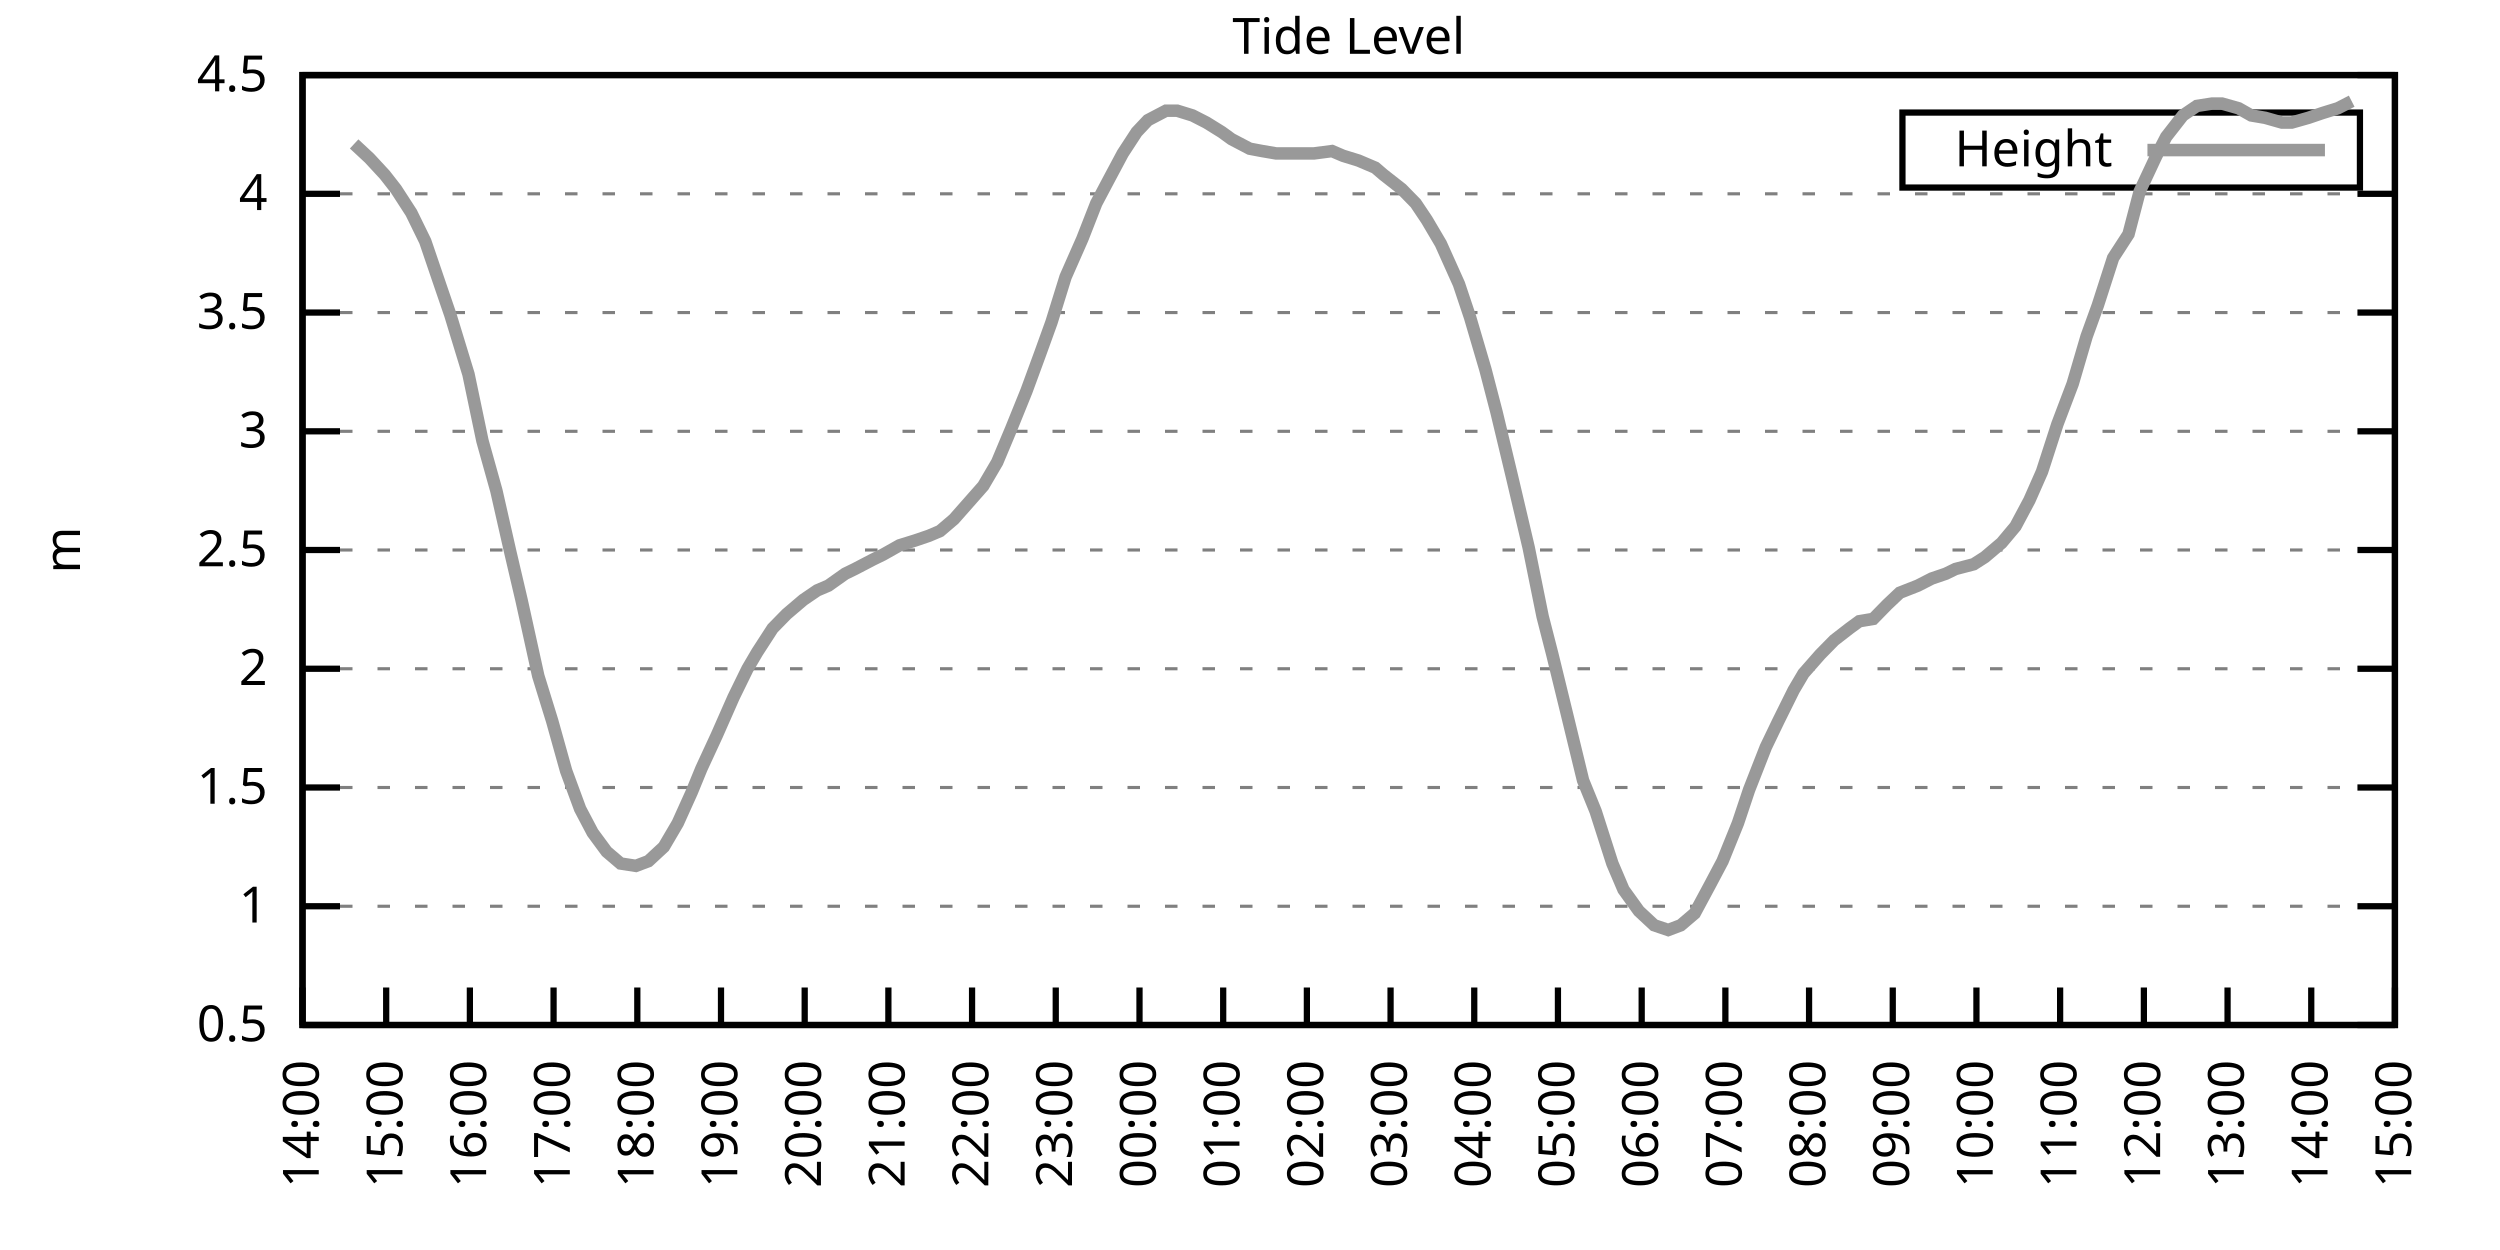
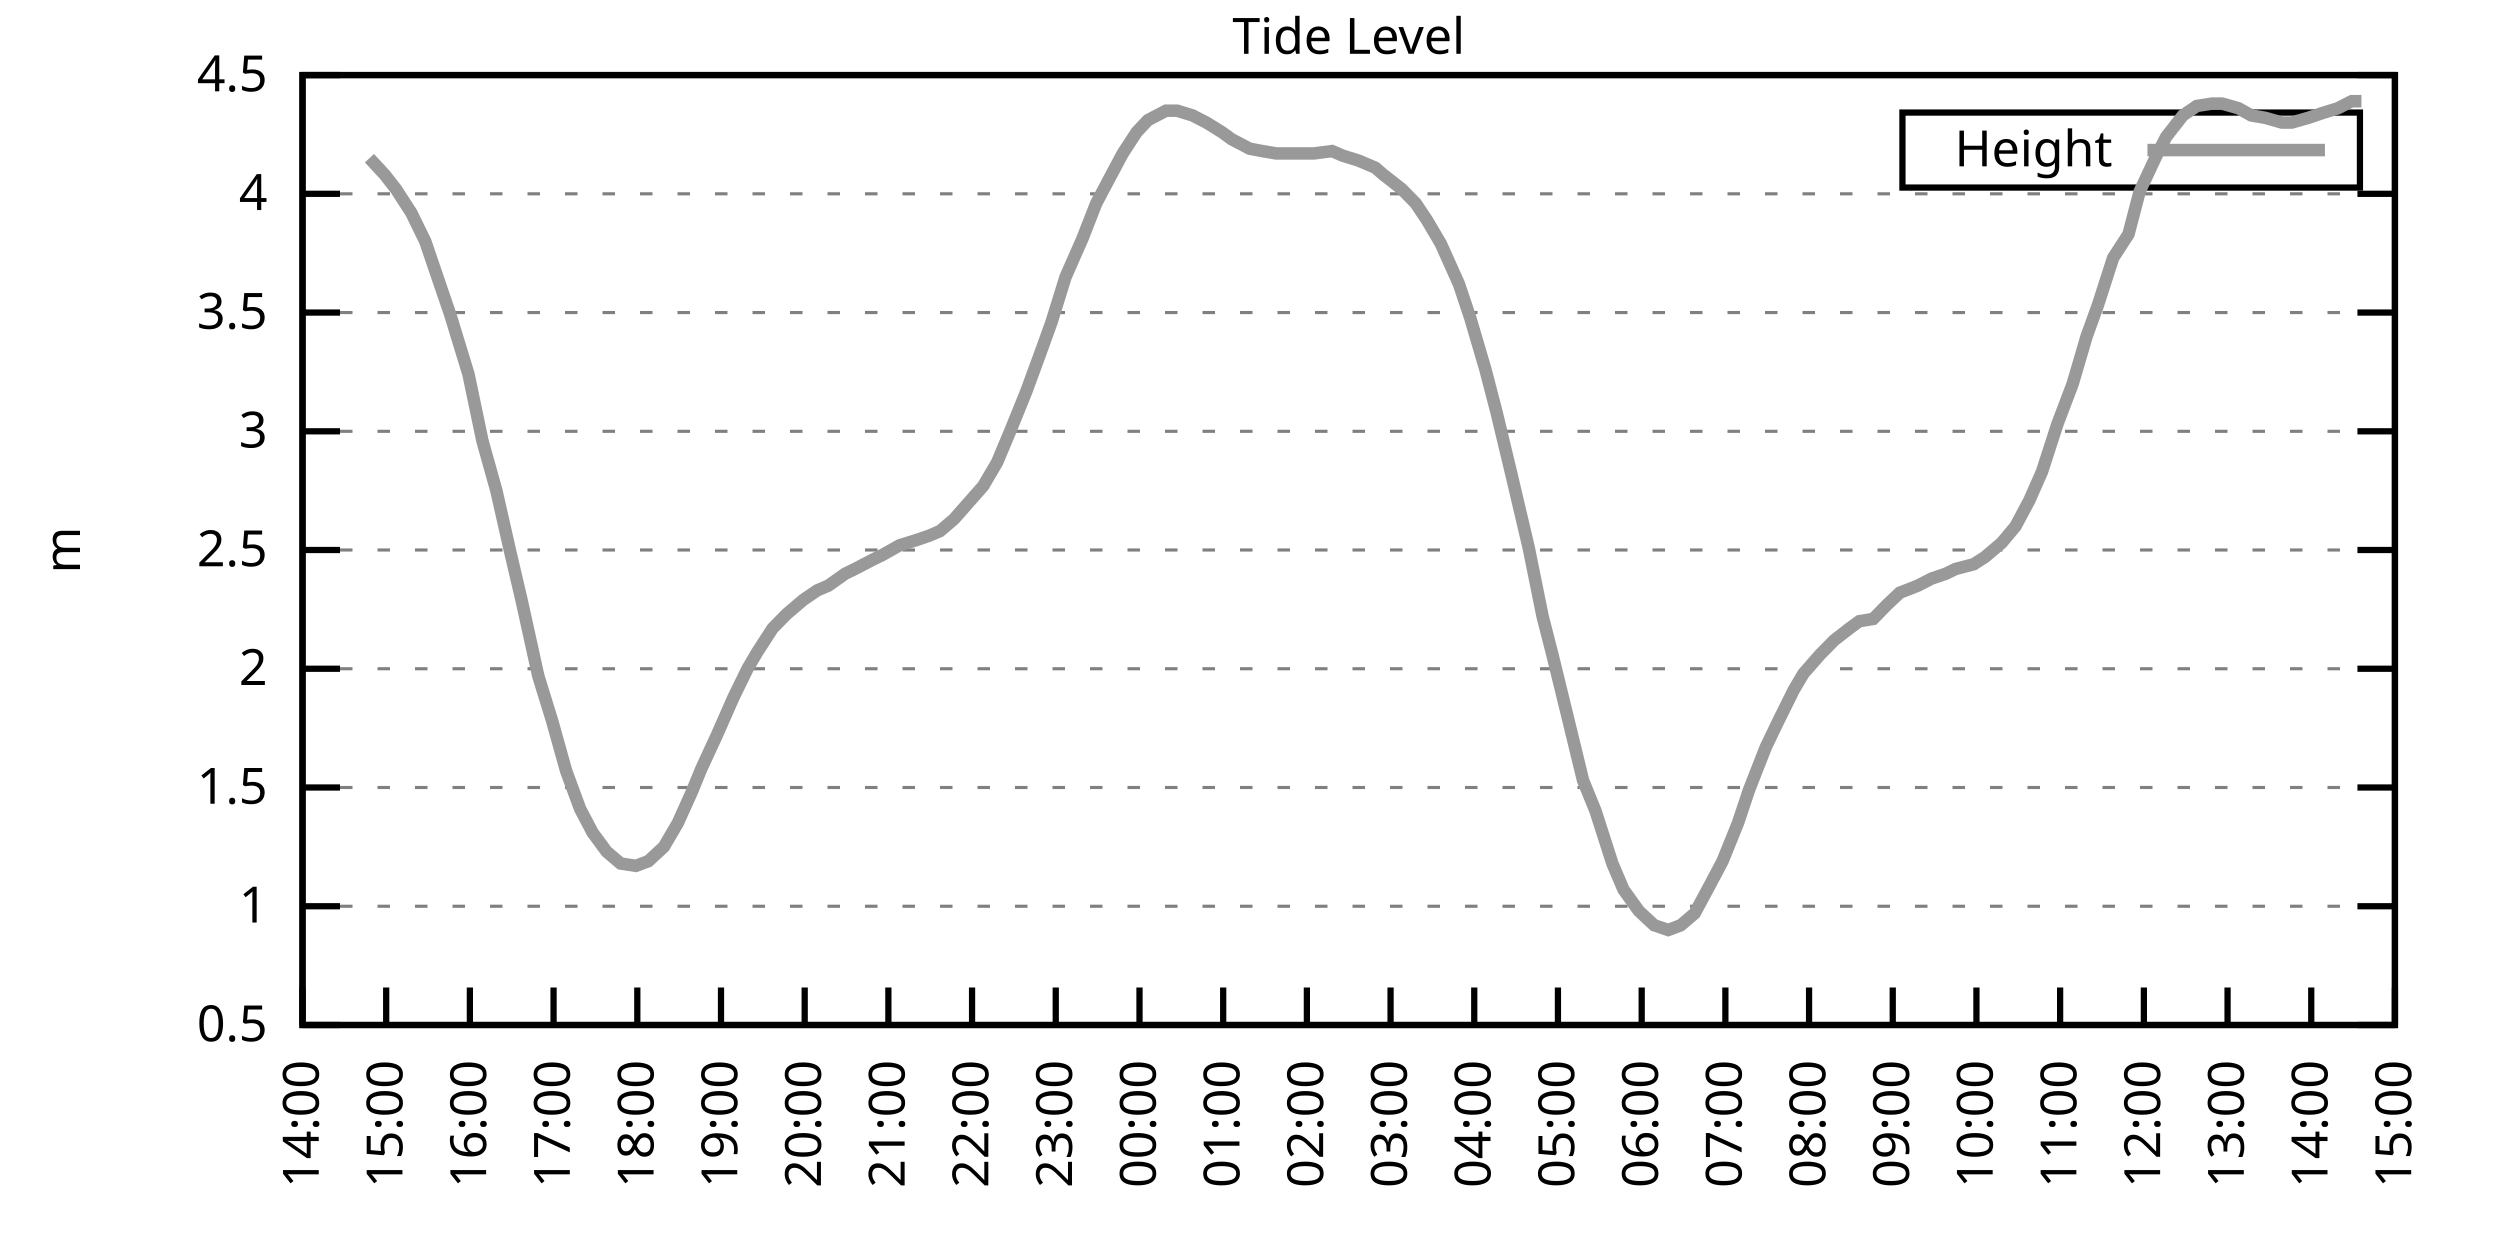
<svg xmlns="http://www.w3.org/2000/svg" xmlns:xlink="http://www.w3.org/1999/xlink" width="400" height="200" viewBox="0 0 400 200">
  <g id="gnuplot_canvas">
    <rect x="0" y="0" width="400" height="200" fill="none" />
    <defs>
      <circle id="gpDot" r="0.5" stroke-width="0.5" stroke="currentColor" />
      <path id="gpPt0" stroke-width="0.333" stroke="currentColor" d="M-1,0 h2 M0,-1 v2" />
      <path id="gpPt1" stroke-width="0.333" stroke="currentColor" d="M-1,-1 L1,1 M1,-1 L-1,1" />
      <path id="gpPt2" stroke-width="0.333" stroke="currentColor" d="M-1,0 L1,0 M0,-1 L0,1 M-1,-1 L1,1 M-1,1 L1,-1" />
      <rect id="gpPt3" stroke-width="0.333" stroke="currentColor" x="-1" y="-1" width="2" height="2" />
      <rect id="gpPt4" stroke-width="0.333" stroke="currentColor" fill="currentColor" x="-1" y="-1" width="2" height="2" />
      <circle id="gpPt5" stroke-width="0.333" stroke="currentColor" cx="0" cy="0" r="1" />
      <use xlink:href="#gpPt5" id="gpPt6" fill="currentColor" stroke="none" />
      <path id="gpPt7" stroke-width="0.333" stroke="currentColor" d="M0,-1.33 L-1.33,0.67 L1.33,0.67 z" />
      <use xlink:href="#gpPt7" id="gpPt8" fill="currentColor" stroke="none" />
      <use xlink:href="#gpPt7" id="gpPt9" stroke="currentColor" transform="rotate(180)" />
      <use xlink:href="#gpPt9" id="gpPt10" fill="currentColor" stroke="none" />
      <use xlink:href="#gpPt3" id="gpPt11" stroke="currentColor" transform="rotate(45)" />
      <use xlink:href="#gpPt11" id="gpPt12" fill="currentColor" stroke="none" />
      <path id="gpPt13" stroke-width="0.333" stroke="currentColor" d="M0,1.330 L1.265,0.411 L0.782,-1.067 L-0.782,-1.076 L-1.265,0.411 z" />
      <use xlink:href="#gpPt13" id="gpPt14" fill="currentColor" stroke="none" />
      <filter id="textbox" filterUnits="objectBoundingBox" x="0" y="0" height="1" width="1">
        <feFlood flood-color="white" flood-opacity="1" result="bgnd" />
        <feComposite in="SourceGraphic" in2="bgnd" operator="atop" />
      </filter>
      <filter id="greybox" filterUnits="objectBoundingBox" x="0" y="0" height="1" width="1">
        <feFlood flood-color="lightgrey" flood-opacity="1" result="grey" />
        <feComposite in="SourceGraphic" in2="grey" operator="atop" />
      </filter>
    </defs>
    <g fill="none" color="white" stroke="currentColor" stroke-width="1.00" stroke-linecap="butt" stroke-linejoin="miter">
</g>
    <g fill="none" color="black" stroke="currentColor" stroke-width="1.00" stroke-linecap="butt" stroke-linejoin="miter">
      <g stroke="none" shape-rendering="crispEdges">
        <polygon fill="rgb(255, 255, 255)" points="48.40,164.00 383.18,164.00 383.18,12.02 48.40,12.02 " />
      </g>
    </g>
    <g fill="none" color="black" stroke="currentColor" stroke-width="1.00" stroke-linecap="butt" stroke-linejoin="miter">
</g>
    <g fill="none" color="black" stroke="black" stroke-width="0.50" stroke-linecap="butt" stroke-linejoin="miter">
</g>
    <g fill="none" color="gray" stroke="currentColor" stroke-width="0.50" stroke-linecap="butt" stroke-linejoin="miter">
      <path stroke="gray" stroke-dasharray="2,4" class="gridline" d="M48.40,164.00 L383.19,164.00  " />
    </g>
    <g fill="none" color="gray" stroke="gray" stroke-width="1.00" stroke-linecap="butt" stroke-linejoin="miter">
</g>
    <g fill="none" color="black" stroke="currentColor" stroke-width="1.00" stroke-linecap="butt" stroke-linejoin="miter">
      <path stroke="black" d="M48.40,164.00 L54.40,164.00 M383.19,164.00 L377.19,164.00  " />
      <g transform="translate(42.80,166.60)" stroke="none" fill="black" font-family="Sans" font-size="8.00" text-anchor="end">
        <text>
          <tspan font-family="Sans"> 0.5</tspan>
        </text>
      </g>
    </g>
    <g fill="none" color="black" stroke="currentColor" stroke-width="1.00" stroke-linecap="butt" stroke-linejoin="miter">
</g>
    <g fill="none" color="black" stroke="black" stroke-width="0.50" stroke-linecap="butt" stroke-linejoin="miter">
</g>
    <g fill="none" color="gray" stroke="currentColor" stroke-width="0.50" stroke-linecap="butt" stroke-linejoin="miter">
      <path stroke="gray" stroke-dasharray="2,4" class="gridline" d="M48.40,145.00 L383.19,145.00  " />
    </g>
    <g fill="none" color="gray" stroke="gray" stroke-width="1.00" stroke-linecap="butt" stroke-linejoin="miter">
</g>
    <g fill="none" color="black" stroke="currentColor" stroke-width="1.00" stroke-linecap="butt" stroke-linejoin="miter">
      <path stroke="black" d="M48.40,145.00 L54.40,145.00 M383.19,145.00 L377.19,145.00  " />
      <g transform="translate(42.80,147.60)" stroke="none" fill="black" font-family="Sans" font-size="8.00" text-anchor="end">
        <text>
          <tspan font-family="Sans"> 1</tspan>
        </text>
      </g>
    </g>
    <g fill="none" color="black" stroke="currentColor" stroke-width="1.00" stroke-linecap="butt" stroke-linejoin="miter">
</g>
    <g fill="none" color="black" stroke="black" stroke-width="0.50" stroke-linecap="butt" stroke-linejoin="miter">
</g>
    <g fill="none" color="gray" stroke="currentColor" stroke-width="0.50" stroke-linecap="butt" stroke-linejoin="miter">
      <path stroke="gray" stroke-dasharray="2,4" class="gridline" d="M48.40,126.00 L383.19,126.00  " />
    </g>
    <g fill="none" color="gray" stroke="gray" stroke-width="1.00" stroke-linecap="butt" stroke-linejoin="miter">
</g>
    <g fill="none" color="black" stroke="currentColor" stroke-width="1.00" stroke-linecap="butt" stroke-linejoin="miter">
      <path stroke="black" d="M48.40,126.00 L54.40,126.00 M383.19,126.00 L377.19,126.00  " />
      <g transform="translate(42.80,128.60)" stroke="none" fill="black" font-family="Sans" font-size="8.00" text-anchor="end">
        <text>
          <tspan font-family="Sans"> 1.5</tspan>
        </text>
      </g>
    </g>
    <g fill="none" color="black" stroke="currentColor" stroke-width="1.00" stroke-linecap="butt" stroke-linejoin="miter">
</g>
    <g fill="none" color="black" stroke="black" stroke-width="0.50" stroke-linecap="butt" stroke-linejoin="miter">
</g>
    <g fill="none" color="gray" stroke="currentColor" stroke-width="0.50" stroke-linecap="butt" stroke-linejoin="miter">
      <path stroke="gray" stroke-dasharray="2,4" class="gridline" d="M48.40,107.00 L383.19,107.00  " />
    </g>
    <g fill="none" color="gray" stroke="gray" stroke-width="1.00" stroke-linecap="butt" stroke-linejoin="miter">
</g>
    <g fill="none" color="black" stroke="currentColor" stroke-width="1.00" stroke-linecap="butt" stroke-linejoin="miter">
      <path stroke="black" d="M48.40,107.00 L54.40,107.00 M383.19,107.00 L377.19,107.00  " />
      <g transform="translate(42.80,109.60)" stroke="none" fill="black" font-family="Sans" font-size="8.00" text-anchor="end">
        <text>
          <tspan font-family="Sans"> 2</tspan>
        </text>
      </g>
    </g>
    <g fill="none" color="black" stroke="currentColor" stroke-width="1.00" stroke-linecap="butt" stroke-linejoin="miter">
</g>
    <g fill="none" color="black" stroke="black" stroke-width="0.50" stroke-linecap="butt" stroke-linejoin="miter">
</g>
    <g fill="none" color="gray" stroke="currentColor" stroke-width="0.50" stroke-linecap="butt" stroke-linejoin="miter">
      <path stroke="gray" stroke-dasharray="2,4" class="gridline" d="M48.40,88.00 L383.19,88.00  " />
    </g>
    <g fill="none" color="gray" stroke="gray" stroke-width="1.00" stroke-linecap="butt" stroke-linejoin="miter">
</g>
    <g fill="none" color="black" stroke="currentColor" stroke-width="1.00" stroke-linecap="butt" stroke-linejoin="miter">
      <path stroke="black" d="M48.40,88.00 L54.40,88.00 M383.19,88.00 L377.19,88.00  " />
      <g transform="translate(42.80,90.60)" stroke="none" fill="black" font-family="Sans" font-size="8.00" text-anchor="end">
        <text>
          <tspan font-family="Sans"> 2.5</tspan>
        </text>
      </g>
    </g>
    <g fill="none" color="black" stroke="currentColor" stroke-width="1.00" stroke-linecap="butt" stroke-linejoin="miter">
</g>
    <g fill="none" color="black" stroke="black" stroke-width="0.50" stroke-linecap="butt" stroke-linejoin="miter">
</g>
    <g fill="none" color="gray" stroke="currentColor" stroke-width="0.50" stroke-linecap="butt" stroke-linejoin="miter">
      <path stroke="gray" stroke-dasharray="2,4" class="gridline" d="M48.40,69.01 L383.19,69.01  " />
    </g>
    <g fill="none" color="gray" stroke="gray" stroke-width="1.00" stroke-linecap="butt" stroke-linejoin="miter">
</g>
    <g fill="none" color="black" stroke="currentColor" stroke-width="1.00" stroke-linecap="butt" stroke-linejoin="miter">
      <path stroke="black" d="M48.40,69.01 L54.40,69.01 M383.19,69.01 L377.19,69.01  " />
      <g transform="translate(42.80,71.61)" stroke="none" fill="black" font-family="Sans" font-size="8.00" text-anchor="end">
        <text>
          <tspan font-family="Sans"> 3</tspan>
        </text>
      </g>
    </g>
    <g fill="none" color="black" stroke="currentColor" stroke-width="1.00" stroke-linecap="butt" stroke-linejoin="miter">
</g>
    <g fill="none" color="black" stroke="black" stroke-width="0.50" stroke-linecap="butt" stroke-linejoin="miter">
</g>
    <g fill="none" color="gray" stroke="currentColor" stroke-width="0.50" stroke-linecap="butt" stroke-linejoin="miter">
      <path stroke="gray" stroke-dasharray="2,4" class="gridline" d="M48.40,50.01 L383.19,50.01  " />
    </g>
    <g fill="none" color="gray" stroke="gray" stroke-width="1.00" stroke-linecap="butt" stroke-linejoin="miter">
</g>
    <g fill="none" color="black" stroke="currentColor" stroke-width="1.00" stroke-linecap="butt" stroke-linejoin="miter">
      <path stroke="black" d="M48.40,50.01 L54.40,50.01 M383.19,50.01 L377.19,50.01  " />
      <g transform="translate(42.80,52.61)" stroke="none" fill="black" font-family="Sans" font-size="8.00" text-anchor="end">
        <text>
          <tspan font-family="Sans"> 3.5</tspan>
        </text>
      </g>
    </g>
    <g fill="none" color="black" stroke="currentColor" stroke-width="1.00" stroke-linecap="butt" stroke-linejoin="miter">
</g>
    <g fill="none" color="black" stroke="black" stroke-width="0.50" stroke-linecap="butt" stroke-linejoin="miter">
</g>
    <g fill="none" color="gray" stroke="currentColor" stroke-width="0.50" stroke-linecap="butt" stroke-linejoin="miter">
      <path stroke="gray" stroke-dasharray="2,4" class="gridline" d="M48.40,31.01 L383.19,31.01  " />
    </g>
    <g fill="none" color="gray" stroke="gray" stroke-width="1.00" stroke-linecap="butt" stroke-linejoin="miter">
</g>
    <g fill="none" color="black" stroke="currentColor" stroke-width="1.00" stroke-linecap="butt" stroke-linejoin="miter">
      <path stroke="black" d="M48.40,31.01 L54.40,31.01 M383.19,31.01 L377.19,31.01  " />
      <g transform="translate(42.80,33.61)" stroke="none" fill="black" font-family="Sans" font-size="8.00" text-anchor="end">
        <text>
          <tspan font-family="Sans"> 4</tspan>
        </text>
      </g>
    </g>
    <g fill="none" color="black" stroke="currentColor" stroke-width="1.00" stroke-linecap="butt" stroke-linejoin="miter">
</g>
    <g fill="none" color="black" stroke="black" stroke-width="0.50" stroke-linecap="butt" stroke-linejoin="miter">
</g>
    <g fill="none" color="gray" stroke="currentColor" stroke-width="0.50" stroke-linecap="butt" stroke-linejoin="miter">
      <path stroke="gray" stroke-dasharray="2,4" class="gridline" d="M48.40,12.01 L383.19,12.01  " />
    </g>
    <g fill="none" color="gray" stroke="gray" stroke-width="1.00" stroke-linecap="butt" stroke-linejoin="miter">
</g>
    <g fill="none" color="black" stroke="currentColor" stroke-width="1.00" stroke-linecap="butt" stroke-linejoin="miter">
      <path stroke="black" d="M48.40,12.01 L54.40,12.01 M383.19,12.01 L377.19,12.01  " />
      <g transform="translate(42.80,14.61)" stroke="none" fill="black" font-family="Sans" font-size="8.00" text-anchor="end">
        <text>
          <tspan font-family="Sans"> 4.5</tspan>
        </text>
      </g>
    </g>
    <g fill="none" color="black" stroke="currentColor" stroke-width="1.00" stroke-linecap="butt" stroke-linejoin="miter">
      <path stroke="black" d="M48.40,164.00 L48.40,158.00  " />
      <g transform="translate(51.00,169.60) rotate(270.00)" stroke="none" fill="black" font-family="Sans" font-size="8.00" text-anchor="end">
        <text>
          <tspan font-family="Sans">14:00</tspan>
        </text>
      </g>
    </g>
    <g fill="none" color="black" stroke="currentColor" stroke-width="1.00" stroke-linecap="butt" stroke-linejoin="miter">
      <path stroke="black" d="M61.79,164.00 L61.79,158.00  " />
      <g transform="translate(64.39,169.60) rotate(270.00)" stroke="none" fill="black" font-family="Sans" font-size="8.00" text-anchor="end">
        <text>
          <tspan font-family="Sans">15:00</tspan>
        </text>
      </g>
    </g>
    <g fill="none" color="black" stroke="currentColor" stroke-width="1.00" stroke-linecap="butt" stroke-linejoin="miter">
      <path stroke="black" d="M75.18,164.00 L75.18,158.00  " />
      <g transform="translate(77.78,169.60) rotate(270.00)" stroke="none" fill="black" font-family="Sans" font-size="8.00" text-anchor="end">
        <text>
          <tspan font-family="Sans">16:00</tspan>
        </text>
      </g>
    </g>
    <g fill="none" color="black" stroke="currentColor" stroke-width="1.00" stroke-linecap="butt" stroke-linejoin="miter">
      <path stroke="black" d="M88.57,164.00 L88.57,158.00  " />
      <g transform="translate(91.17,169.60) rotate(270.00)" stroke="none" fill="black" font-family="Sans" font-size="8.00" text-anchor="end">
        <text>
          <tspan font-family="Sans">17:00</tspan>
        </text>
      </g>
    </g>
    <g fill="none" color="black" stroke="currentColor" stroke-width="1.00" stroke-linecap="butt" stroke-linejoin="miter">
      <path stroke="black" d="M101.97,164.00 L101.97,158.00  " />
      <g transform="translate(104.57,169.60) rotate(270.00)" stroke="none" fill="black" font-family="Sans" font-size="8.00" text-anchor="end">
        <text>
          <tspan font-family="Sans">18:00</tspan>
        </text>
      </g>
    </g>
    <g fill="none" color="black" stroke="currentColor" stroke-width="1.00" stroke-linecap="butt" stroke-linejoin="miter">
      <path stroke="black" d="M115.36,164.00 L115.36,158.00  " />
      <g transform="translate(117.96,169.60) rotate(270.00)" stroke="none" fill="black" font-family="Sans" font-size="8.00" text-anchor="end">
        <text>
          <tspan font-family="Sans">19:00</tspan>
        </text>
      </g>
    </g>
    <g fill="none" color="black" stroke="currentColor" stroke-width="1.00" stroke-linecap="butt" stroke-linejoin="miter">
      <path stroke="black" d="M128.75,164.00 L128.75,158.00  " />
      <g transform="translate(131.35,169.60) rotate(270.00)" stroke="none" fill="black" font-family="Sans" font-size="8.00" text-anchor="end">
        <text>
          <tspan font-family="Sans">20:00</tspan>
        </text>
      </g>
    </g>
    <g fill="none" color="black" stroke="currentColor" stroke-width="1.00" stroke-linecap="butt" stroke-linejoin="miter">
      <path stroke="black" d="M142.14,164.00 L142.14,158.00  " />
      <g transform="translate(144.74,169.60) rotate(270.00)" stroke="none" fill="black" font-family="Sans" font-size="8.00" text-anchor="end">
        <text>
          <tspan font-family="Sans">21:00</tspan>
        </text>
      </g>
    </g>
    <g fill="none" color="black" stroke="currentColor" stroke-width="1.00" stroke-linecap="butt" stroke-linejoin="miter">
      <path stroke="black" d="M155.53,164.00 L155.53,158.00  " />
      <g transform="translate(158.13,169.60) rotate(270.00)" stroke="none" fill="black" font-family="Sans" font-size="8.00" text-anchor="end">
        <text>
          <tspan font-family="Sans">22:00</tspan>
        </text>
      </g>
    </g>
    <g fill="none" color="black" stroke="currentColor" stroke-width="1.00" stroke-linecap="butt" stroke-linejoin="miter">
      <path stroke="black" d="M168.92,164.00 L168.92,158.00  " />
      <g transform="translate(171.52,169.60) rotate(270.00)" stroke="none" fill="black" font-family="Sans" font-size="8.00" text-anchor="end">
        <text>
          <tspan font-family="Sans">23:00</tspan>
        </text>
      </g>
    </g>
    <g fill="none" color="black" stroke="currentColor" stroke-width="1.00" stroke-linecap="butt" stroke-linejoin="miter">
      <path stroke="black" d="M182.32,164.00 L182.32,158.00  " />
      <g transform="translate(184.92,169.60) rotate(270.00)" stroke="none" fill="black" font-family="Sans" font-size="8.00" text-anchor="end">
        <text>
          <tspan font-family="Sans">00:00</tspan>
        </text>
      </g>
    </g>
    <g fill="none" color="black" stroke="currentColor" stroke-width="1.00" stroke-linecap="butt" stroke-linejoin="miter">
      <path stroke="black" d="M195.71,164.00 L195.71,158.00  " />
      <g transform="translate(198.31,169.60) rotate(270.00)" stroke="none" fill="black" font-family="Sans" font-size="8.00" text-anchor="end">
        <text>
          <tspan font-family="Sans">01:00</tspan>
        </text>
      </g>
    </g>
    <g fill="none" color="black" stroke="currentColor" stroke-width="1.00" stroke-linecap="butt" stroke-linejoin="miter">
      <path stroke="black" d="M209.10,164.00 L209.10,158.00  " />
      <g transform="translate(211.70,169.60) rotate(270.00)" stroke="none" fill="black" font-family="Sans" font-size="8.00" text-anchor="end">
        <text>
          <tspan font-family="Sans">02:00</tspan>
        </text>
      </g>
    </g>
    <g fill="none" color="black" stroke="currentColor" stroke-width="1.00" stroke-linecap="butt" stroke-linejoin="miter">
      <path stroke="black" d="M222.49,164.00 L222.49,158.00  " />
      <g transform="translate(225.09,169.60) rotate(270.00)" stroke="none" fill="black" font-family="Sans" font-size="8.00" text-anchor="end">
        <text>
          <tspan font-family="Sans">03:00</tspan>
        </text>
      </g>
    </g>
    <g fill="none" color="black" stroke="currentColor" stroke-width="1.00" stroke-linecap="butt" stroke-linejoin="miter">
      <path stroke="black" d="M235.88,164.00 L235.88,158.00  " />
      <g transform="translate(238.48,169.60) rotate(270.00)" stroke="none" fill="black" font-family="Sans" font-size="8.00" text-anchor="end">
        <text>
          <tspan font-family="Sans">04:00</tspan>
        </text>
      </g>
    </g>
    <g fill="none" color="black" stroke="currentColor" stroke-width="1.00" stroke-linecap="butt" stroke-linejoin="miter">
      <path stroke="black" d="M249.27,164.00 L249.27,158.00  " />
      <g transform="translate(251.87,169.60) rotate(270.00)" stroke="none" fill="black" font-family="Sans" font-size="8.00" text-anchor="end">
        <text>
          <tspan font-family="Sans">05:00</tspan>
        </text>
      </g>
    </g>
    <g fill="none" color="black" stroke="currentColor" stroke-width="1.00" stroke-linecap="butt" stroke-linejoin="miter">
      <path stroke="black" d="M262.67,164.00 L262.67,158.00  " />
      <g transform="translate(265.27,169.60) rotate(270.00)" stroke="none" fill="black" font-family="Sans" font-size="8.00" text-anchor="end">
        <text>
          <tspan font-family="Sans">06:00</tspan>
        </text>
      </g>
    </g>
    <g fill="none" color="black" stroke="currentColor" stroke-width="1.00" stroke-linecap="butt" stroke-linejoin="miter">
      <path stroke="black" d="M276.06,164.00 L276.06,158.00  " />
      <g transform="translate(278.66,169.60) rotate(270.00)" stroke="none" fill="black" font-family="Sans" font-size="8.00" text-anchor="end">
        <text>
          <tspan font-family="Sans">07:00</tspan>
        </text>
      </g>
    </g>
    <g fill="none" color="black" stroke="currentColor" stroke-width="1.00" stroke-linecap="butt" stroke-linejoin="miter">
      <path stroke="black" d="M289.45,164.00 L289.45,158.00  " />
      <g transform="translate(292.05,169.60) rotate(270.00)" stroke="none" fill="black" font-family="Sans" font-size="8.00" text-anchor="end">
        <text>
          <tspan font-family="Sans">08:00</tspan>
        </text>
      </g>
    </g>
    <g fill="none" color="black" stroke="currentColor" stroke-width="1.00" stroke-linecap="butt" stroke-linejoin="miter">
      <path stroke="black" d="M302.84,164.00 L302.84,158.00  " />
      <g transform="translate(305.44,169.60) rotate(270.00)" stroke="none" fill="black" font-family="Sans" font-size="8.00" text-anchor="end">
        <text>
          <tspan font-family="Sans">09:00</tspan>
        </text>
      </g>
    </g>
    <g fill="none" color="black" stroke="currentColor" stroke-width="1.00" stroke-linecap="butt" stroke-linejoin="miter">
      <path stroke="black" d="M316.23,164.00 L316.23,158.00  " />
      <g transform="translate(318.83,169.60) rotate(270.00)" stroke="none" fill="black" font-family="Sans" font-size="8.00" text-anchor="end">
        <text>
          <tspan font-family="Sans">10:00</tspan>
        </text>
      </g>
    </g>
    <g fill="none" color="black" stroke="currentColor" stroke-width="1.00" stroke-linecap="butt" stroke-linejoin="miter">
      <path stroke="black" d="M329.62,164.00 L329.62,158.00  " />
      <g transform="translate(332.22,169.60) rotate(270.00)" stroke="none" fill="black" font-family="Sans" font-size="8.00" text-anchor="end">
        <text>
          <tspan font-family="Sans">11:00</tspan>
        </text>
      </g>
    </g>
    <g fill="none" color="black" stroke="currentColor" stroke-width="1.00" stroke-linecap="butt" stroke-linejoin="miter">
      <path stroke="black" d="M343.02,164.00 L343.02,158.00  " />
      <g transform="translate(345.62,169.60) rotate(270.00)" stroke="none" fill="black" font-family="Sans" font-size="8.00" text-anchor="end">
        <text>
          <tspan font-family="Sans">12:00</tspan>
        </text>
      </g>
    </g>
    <g fill="none" color="black" stroke="currentColor" stroke-width="1.00" stroke-linecap="butt" stroke-linejoin="miter">
      <path stroke="black" d="M356.41,164.00 L356.41,158.00  " />
      <g transform="translate(359.01,169.60) rotate(270.00)" stroke="none" fill="black" font-family="Sans" font-size="8.00" text-anchor="end">
        <text>
          <tspan font-family="Sans">13:00</tspan>
        </text>
      </g>
    </g>
    <g fill="none" color="black" stroke="currentColor" stroke-width="1.00" stroke-linecap="butt" stroke-linejoin="miter">
      <path stroke="black" d="M369.80,164.00 L369.80,158.00  " />
      <g transform="translate(372.40,169.60) rotate(270.00)" stroke="none" fill="black" font-family="Sans" font-size="8.00" text-anchor="end">
        <text>
          <tspan font-family="Sans">14:00</tspan>
        </text>
      </g>
    </g>
    <g fill="none" color="black" stroke="currentColor" stroke-width="1.00" stroke-linecap="butt" stroke-linejoin="miter">
      <path stroke="black" d="M383.19,164.00 L383.19,158.00  " />
      <g transform="translate(385.79,169.60) rotate(270.00)" stroke="none" fill="black" font-family="Sans" font-size="8.00" text-anchor="end">
        <text>
          <tspan font-family="Sans">15:00</tspan>
        </text>
      </g>
    </g>
    <g fill="none" color="black" stroke="currentColor" stroke-width="1.00" stroke-linecap="butt" stroke-linejoin="miter">
</g>
    <g fill="none" color="black" stroke="currentColor" stroke-width="1.00" stroke-linecap="butt" stroke-linejoin="miter">
      <path stroke="black" d="M48.40,12.01 L48.40,164.00 L383.19,164.00 L383.19,12.01 L48.40,12.01 Z  " />
    </g>
    <g fill="none" color="black" stroke="currentColor" stroke-width="1.00" stroke-linecap="butt" stroke-linejoin="miter">
</g>
    <g fill="none" color="black" stroke="currentColor" stroke-width="1.00" stroke-linecap="butt" stroke-linejoin="miter">
      <path stroke="black" d="M304.39,30.01 L304.39,18.01 L377.59,18.01 L377.59,30.01 L304.39,30.01 Z  " />
    </g>
    <g id="Tide_level_plot_1">
      <g fill="none" color="white" stroke="black" stroke-width="2.00" stroke-linecap="butt" stroke-linejoin="miter">
</g>
      <g fill="none" color="black" stroke="currentColor" stroke-width="2.00" stroke-linecap="butt" stroke-linejoin="miter">
        <g transform="translate(337.99,26.61)" stroke="none" fill="black" font-family="Sans" font-size="8.00" text-anchor="end">
          <text>
            <tspan font-family="Sans">Height</tspan>
          </text>
        </g>
      </g>
      <g fill="none" color="black" stroke="currentColor" stroke-width="2.00" stroke-linecap="butt" stroke-linejoin="miter">
-         <path stroke="rgb(153, 153, 153)" d="M343.59,24.01 L371.99,24.01 M56.66,23.03 L59.11,25.31 L61.57,27.97 L63.35,30.25 L65.81,34.05 L68.04,38.61   L70.50,45.83 L72.06,50.39 L74.96,59.89 L77.19,70.53 L79.42,78.51 L81.66,88.38 L83.44,95.98 L86.12,108.14   L88.35,115.36 L90.58,123.34 L92.82,129.42 L94.82,133.22 L97.06,136.26 L99.29,138.16 L101.74,138.54 L103.75,137.78   L106.21,135.50 L108.44,131.70 L110.67,126.76 L112.23,122.96 L114.69,117.64 L117.37,111.56 L119.60,107.00 L121.16,104.34   L123.62,100.54 L125.85,98.26 L128.53,95.98 L130.76,94.46 L132.54,93.70 L135.22,91.80 L136.78,91.04 L139.69,89.52   L141.25,88.76 L143.93,87.25 L146.38,86.49 L148.61,85.73 L150.40,84.97 L152.63,83.07 L154.64,80.79 L157.32,77.75   L159.55,73.95 L161.78,68.63 L164.24,62.55 L166.47,56.47 L168.25,51.53 L170.49,44.31 L173.17,38.23 L175.40,32.53   L177.41,28.73 L179.64,24.55 L181.87,21.13 L183.66,19.23 L186.56,17.71 L188.34,17.71 L190.80,18.47 L193.03,19.61   L195.48,21.13 L197.05,22.27 L199.95,23.79 L201.96,24.17 L204.19,24.55 L206.20,24.55 L208.21,24.55 L210.22,24.55   L213.12,24.17 L214.90,24.93 L217.36,25.69 L220.04,26.83 L221.37,27.97 L224.28,30.25 L226.51,32.53 L228.29,35.19   L230.53,38.99 L233.43,45.45 L235.21,50.77 L237.67,59.13 L239.45,65.97 L241.91,76.23 L244.59,87.63 L246.82,98.64   L248.38,104.72 L250.61,113.84 L253.29,124.86 L255.30,129.80 L257.98,138.16 L259.76,142.34 L262.22,145.76 L264.67,148.04   L266.91,148.80 L268.92,148.04 L271.15,146.14 L273.60,141.58 L275.61,137.78 L278.07,131.70 L279.85,126.38 L282.53,119.54   L284.54,115.36 L286.99,110.42 L288.56,107.76 L291.23,104.72 L293.47,102.44 L295.92,100.54 L297.48,99.40 L299.72,99.02   L301.95,96.74 L303.96,94.84 L306.86,93.70 L309.09,92.56 L311.32,91.80 L312.88,91.04 L315.79,90.28 L317.57,89.14   L320.25,86.87 L322.48,84.21 L324.71,80.03 L326.72,75.47 L329.18,67.87 L331.63,61.41 L333.86,53.81 L335.65,48.87   L338.10,41.27 L340.56,37.47 L342.35,30.63 L345.02,24.93 L346.59,21.89 L349.26,18.47 L351.50,16.95 L353.95,16.57   L355.51,16.57 L358.19,17.33 L360.20,18.47 L362.43,18.85 L365.11,19.61 L366.67,19.61 L369.35,18.85 L371.58,18.09   L374.04,17.33 L376.27,16.19  " />
+         <path stroke="rgb(153, 153, 153)" d="M343.59,24.01 L371.99,24.01 M59.11,25.31 L61.57,27.97 L63.35,30.25 L65.81,34.05 L68.04,38.61 L70.50,45.83   L72.06,50.39 L74.96,59.89 L77.19,70.53 L79.42,78.51 L81.66,88.38 L83.44,95.98 L86.12,108.14 L88.35,115.36   L90.58,123.34 L92.82,129.42 L94.82,133.22 L97.06,136.26 L99.29,138.16 L101.74,138.54 L103.75,137.78 L106.21,135.50   L108.44,131.70 L110.67,126.76 L112.23,122.96 L114.69,117.64 L117.37,111.56 L119.60,107.00 L121.16,104.34 L123.62,100.54   L125.85,98.26 L128.53,95.98 L130.76,94.46 L132.54,93.70 L135.22,91.80 L136.78,91.04 L139.69,89.52 L141.25,88.76   L143.93,87.25 L146.38,86.49 L148.61,85.73 L150.40,84.97 L152.63,83.07 L154.64,80.79 L157.32,77.75 L159.55,73.95   L161.78,68.63 L164.24,62.55 L166.47,56.47 L168.25,51.53 L170.49,44.31 L173.17,38.23 L175.40,32.53 L177.41,28.73   L179.64,24.55 L181.87,21.13 L183.66,19.23 L186.56,17.71 L188.34,17.71 L190.80,18.47 L193.03,19.61 L195.48,21.13   L197.05,22.27 L199.95,23.79 L201.96,24.17 L204.19,24.55 L206.20,24.55 L208.21,24.55 L210.22,24.55 L213.12,24.17   L214.90,24.93 L217.36,25.69 L220.04,26.83 L221.37,27.97 L224.28,30.25 L226.51,32.53 L228.29,35.19 L230.53,38.99   L233.43,45.45 L235.21,50.77 L237.67,59.13 L239.45,65.97 L241.91,76.23 L244.59,87.63 L246.82,98.64 L248.38,104.72   L250.61,113.84 L253.29,124.86 L255.30,129.80 L257.98,138.16 L259.76,142.34 L262.22,145.76 L264.67,148.04 L266.91,148.80   L268.92,148.04 L271.15,146.14 L273.60,141.58 L275.61,137.78 L278.07,131.70 L279.85,126.38 L282.53,119.54 L284.54,115.36   L286.99,110.42 L288.56,107.76 L291.23,104.72 L293.47,102.44 L295.92,100.54 L297.48,99.40 L299.72,99.02 L301.95,96.74   L303.96,94.84 L306.86,93.70 L309.09,92.56 L311.32,91.80 L312.88,91.04 L315.79,90.28 L317.57,89.14 L320.25,86.87   L322.48,84.21 L324.71,80.03 L326.72,75.47 L329.18,67.87 L331.63,61.41 L333.86,53.81 L335.65,48.87 L338.10,41.27   L340.56,37.47 L342.35,30.63 L345.02,24.93 L346.59,21.89 L349.26,18.47 L351.50,16.95 L353.95,16.57 L355.51,16.57   L358.19,17.33 L360.20,18.47 L362.43,18.85 L365.11,19.61 L366.67,19.61 L369.35,18.85 L371.58,18.09 L374.04,17.33   L376.27,16.19 L377.83,16.19  " />
      </g>
    </g>
    <g fill="none" color="black" stroke="currentColor" stroke-width="2.00" stroke-linecap="butt" stroke-linejoin="miter">
</g>
    <g fill="none" color="black" stroke="black" stroke-width="1.00" stroke-linecap="butt" stroke-linejoin="miter">
</g>
    <g fill="none" color="black" stroke="currentColor" stroke-width="1.00" stroke-linecap="butt" stroke-linejoin="miter">
      <path stroke="black" d="M48.40,12.01 L48.40,164.00 L383.19,164.00 L383.19,12.01 L48.40,12.01 Z  " />
      <g transform="translate(12.80,88.01) rotate(270.00)" stroke="none" fill="black" font-family="Sans" font-size="8.00" text-anchor="middle">
        <text>
          <tspan font-family="Sans">m</tspan>
        </text>
      </g>
    </g>
    <g fill="none" color="black" stroke="currentColor" stroke-width="1.00" stroke-linecap="butt" stroke-linejoin="miter">
</g>
    <g fill="none" color="black" stroke="currentColor" stroke-width="1.00" stroke-linecap="butt" stroke-linejoin="miter">
      <g transform="translate(215.79,8.61)" stroke="none" fill="black" font-family="Sans" font-size="8.00" text-anchor="middle">
        <text>
          <tspan font-family="Sans">Tide Level</tspan>
        </text>
      </g>
    </g>
    <g fill="none" color="black" stroke="currentColor" stroke-width="1.00" stroke-linecap="butt" stroke-linejoin="miter">
</g>
  </g>
</svg>
